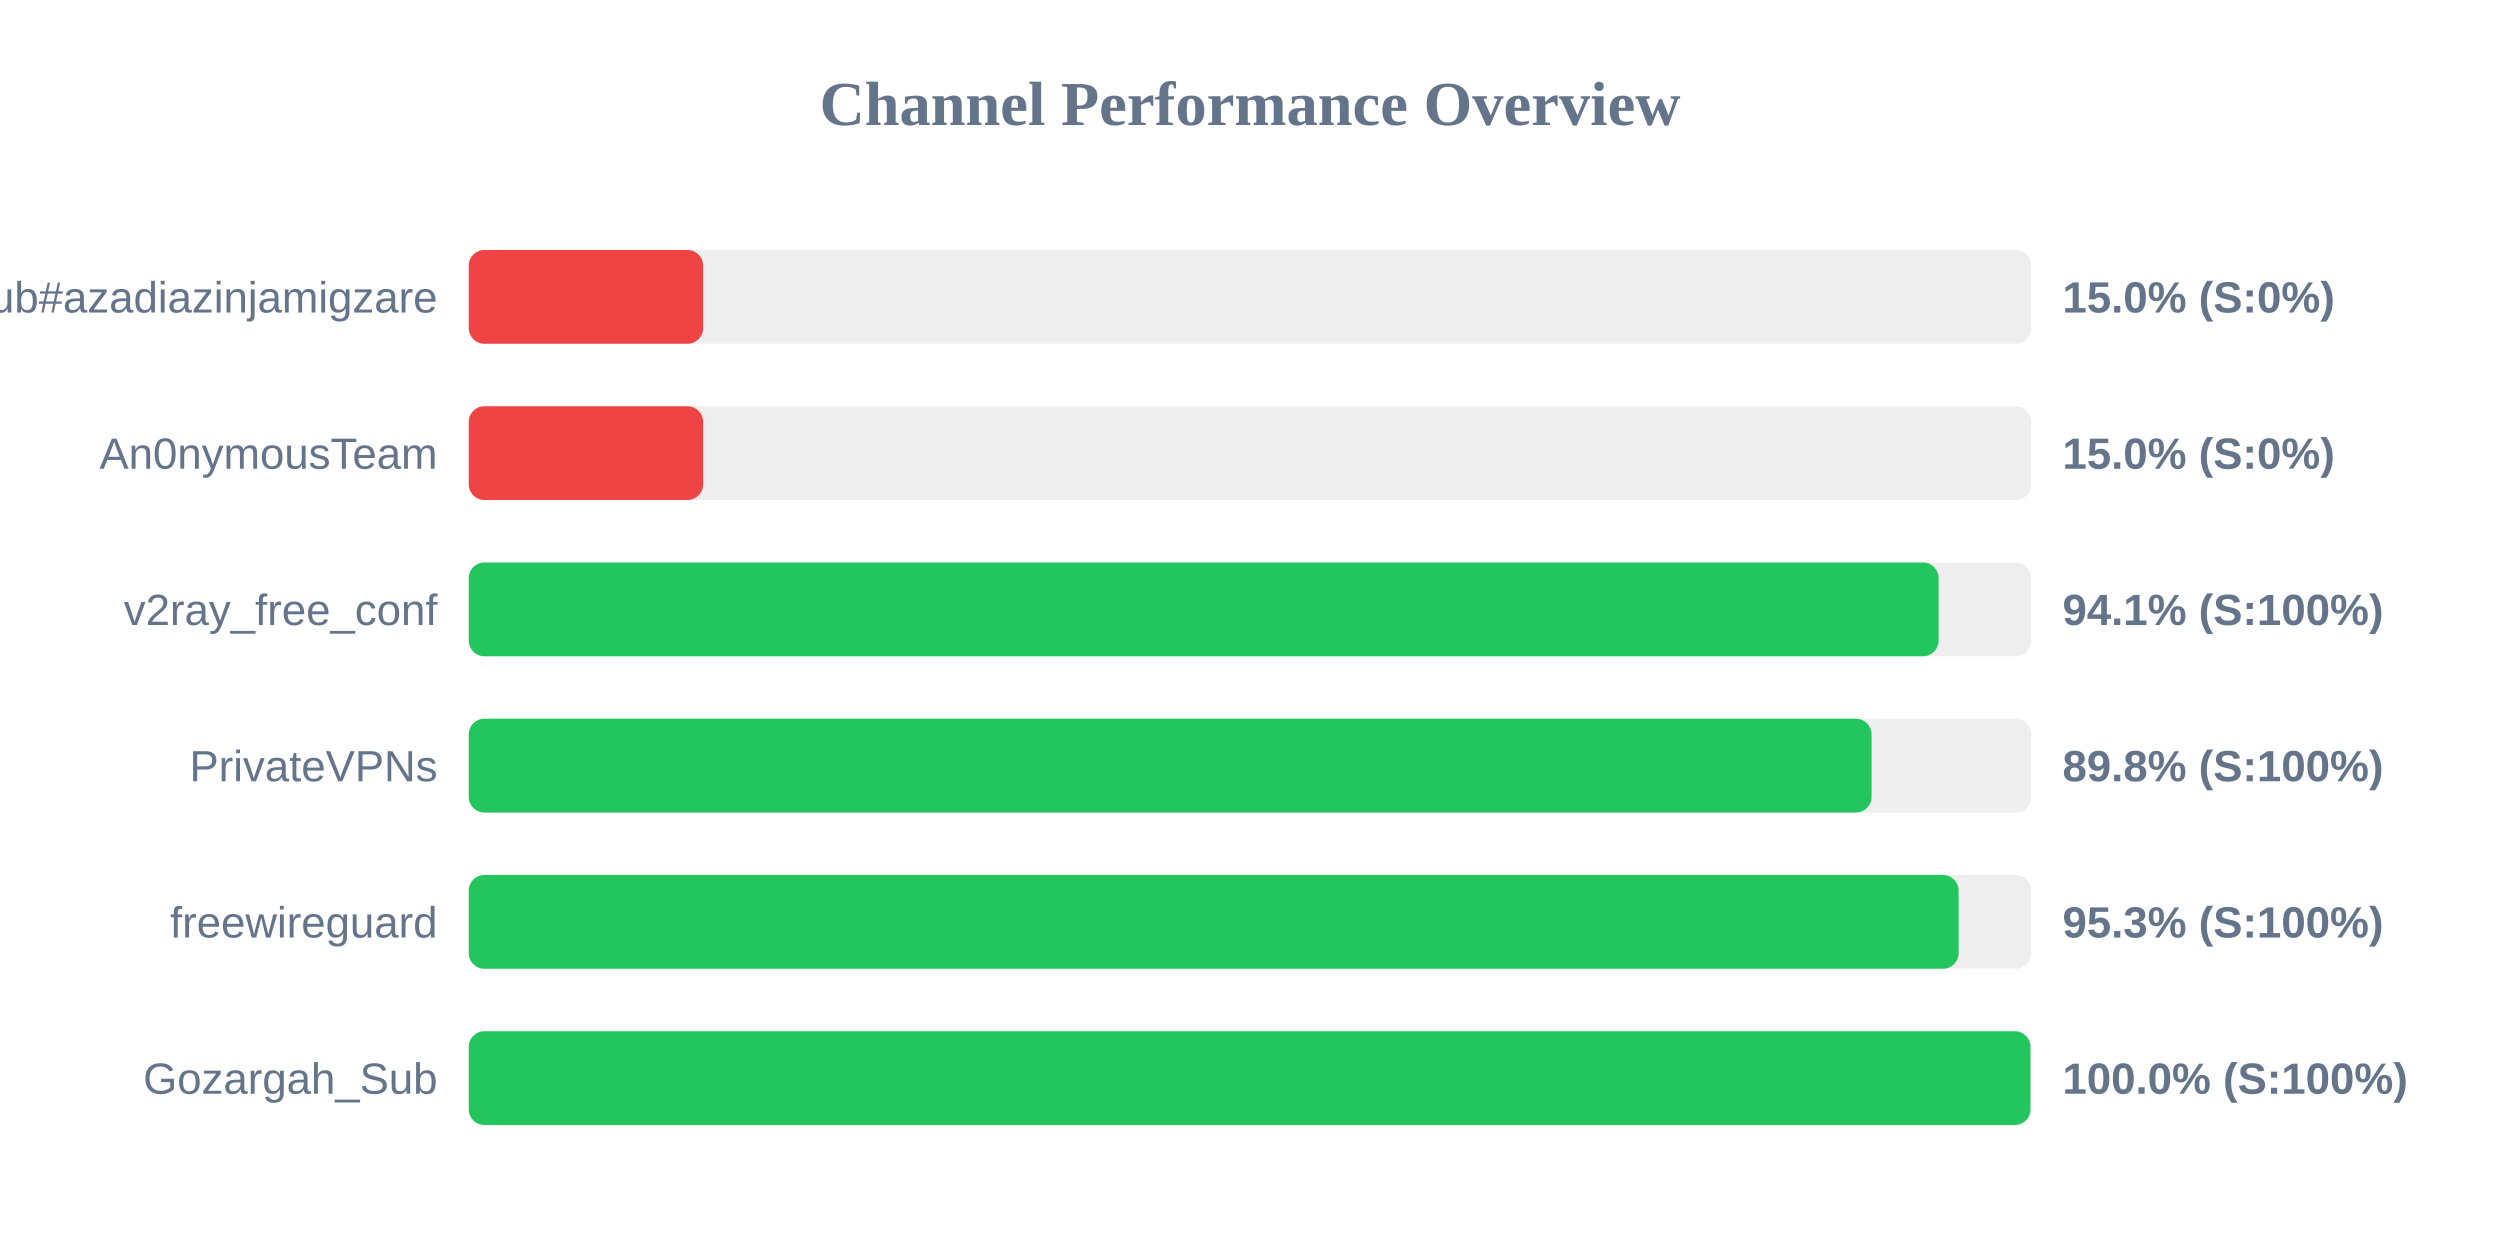
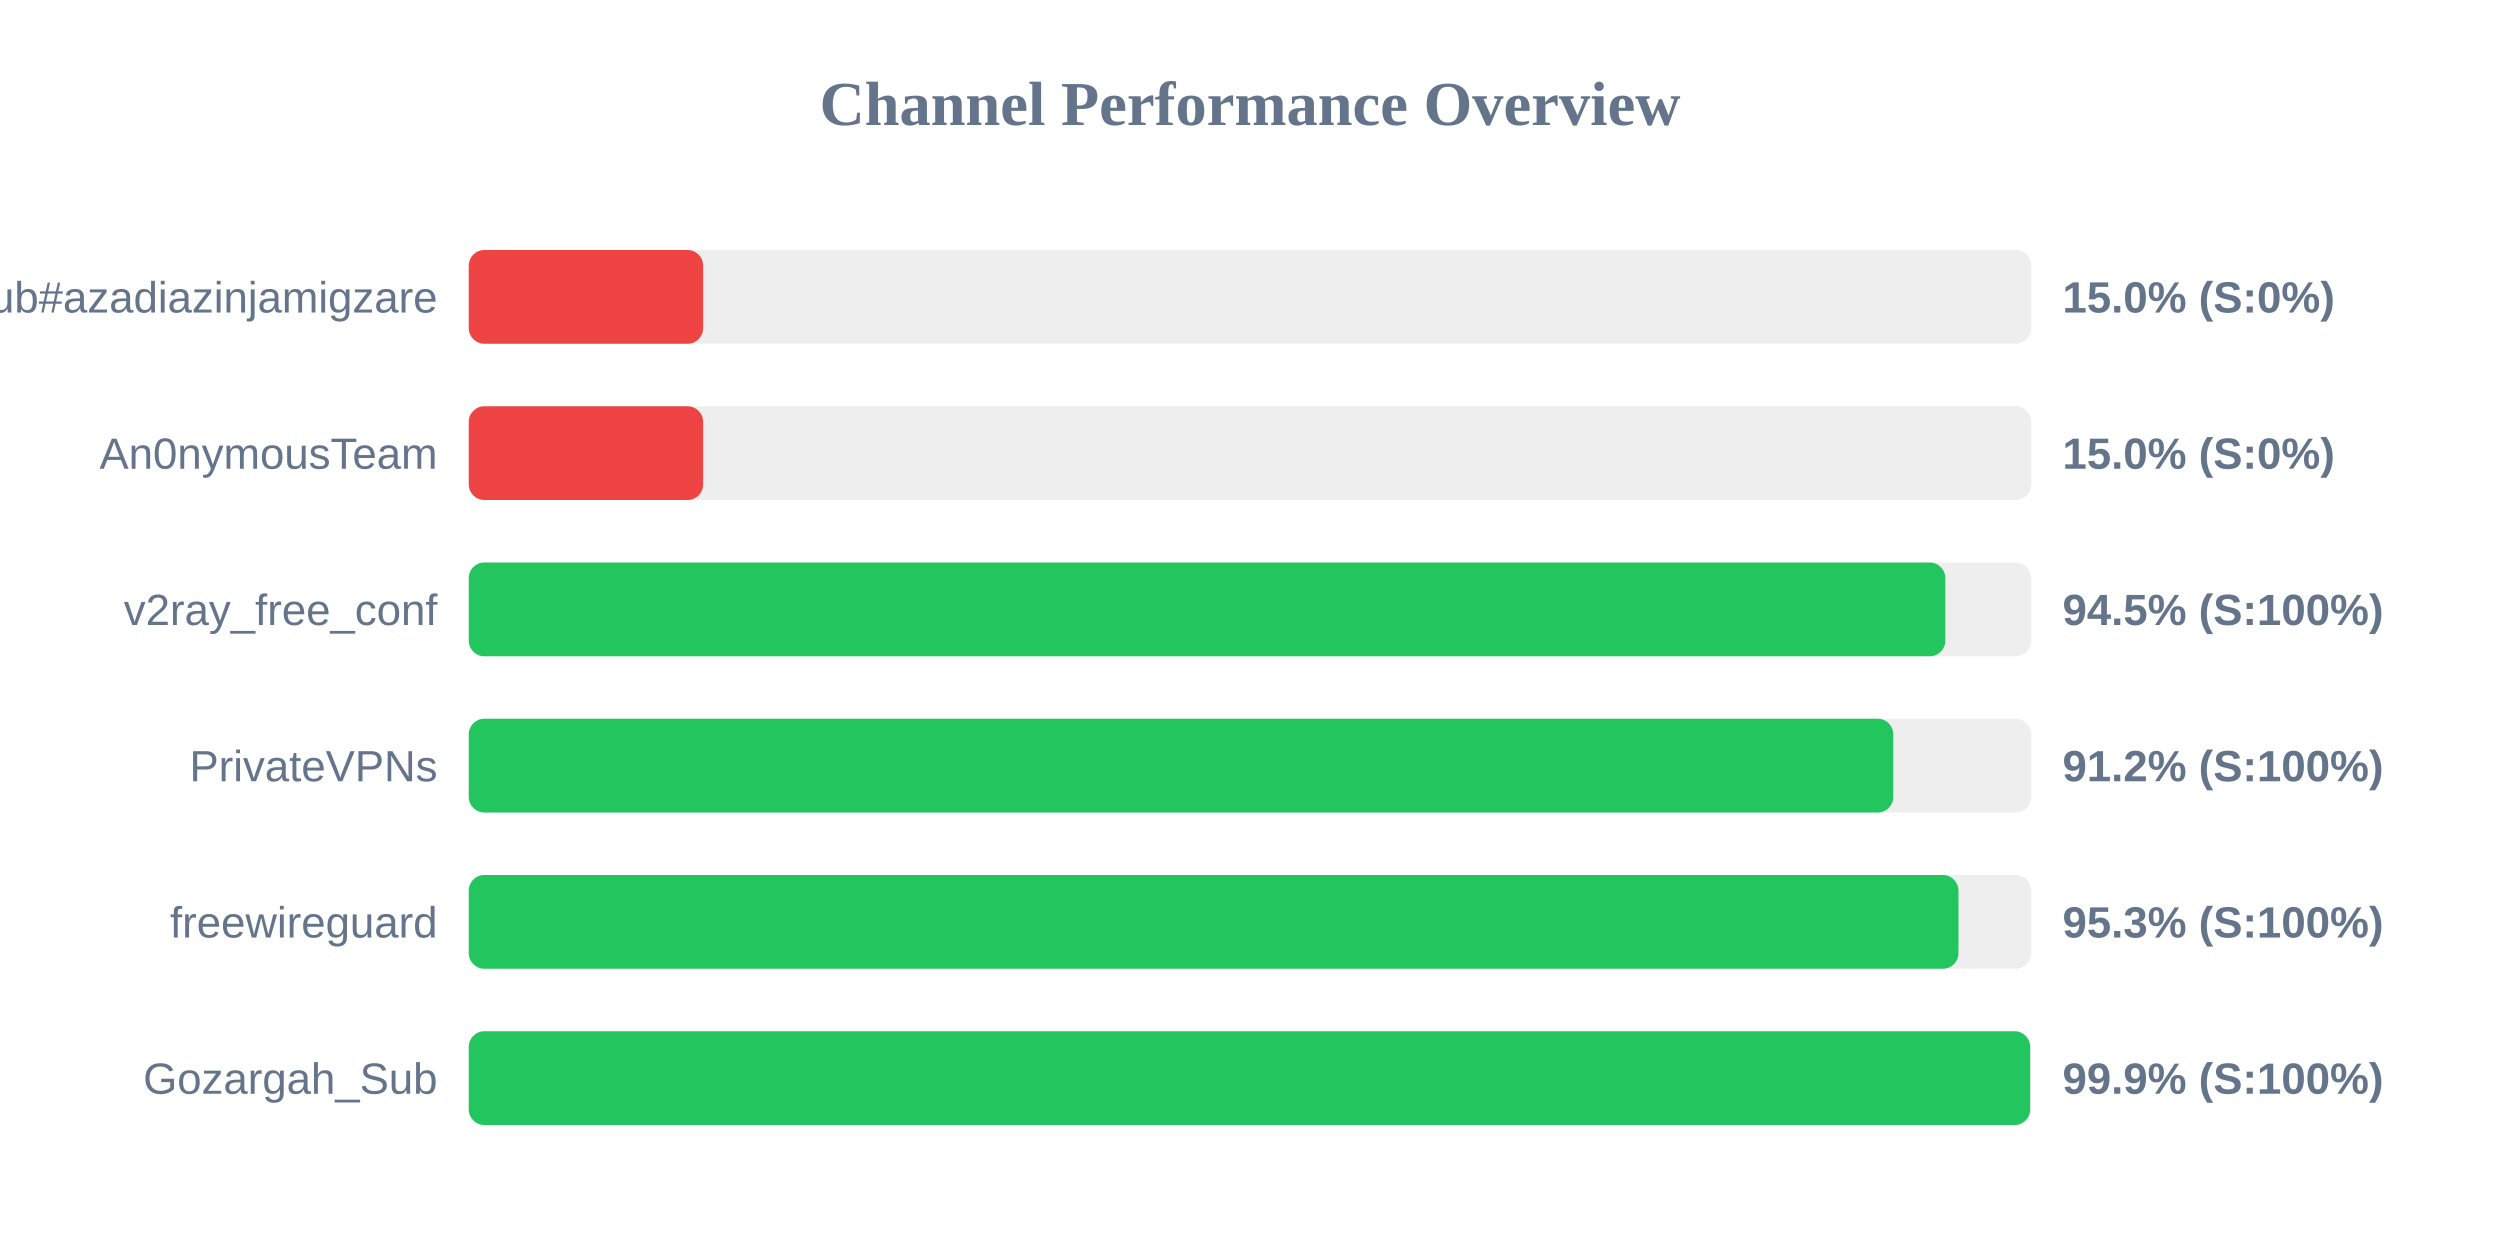
<svg xmlns="http://www.w3.org/2000/svg" width="800" height="400" version="1.1">
  <style>
        .row { font: 14px Arial; fill: #64748b; }
        .score { font: bold 14px Arial; fill: #64748b; }
    </style>
  <text x="400" y="40" text-anchor="middle" font-size="20px" font-weight="bold" fill="#64748b">Channel Performance Overview</text>
  <rect x="150" y="80" width="500" height="30" fill="#eee" rx="5" />
  <rect x="150" y="80" width="75.0" height="30" fill="#ef4444" rx="5" />
  <text x="140" y="100" text-anchor="end" class="row">Sub#azadiazinjamigzare</text>
  <text x="660" y="100" text-anchor="start" class="score">15.0% (S:0%)</text>
  <rect x="150" y="130" width="500" height="30" fill="#eee" rx="5" />
  <rect x="150" y="130" width="75.0" height="30" fill="#ef4444" rx="5" />
  <text x="140" y="150" text-anchor="end" class="row">An0nymousTeam</text>
  <text x="660" y="150" text-anchor="start" class="score">15.0% (S:0%)</text>
  <rect x="150" y="180" width="500" height="30" fill="#eee" rx="5" />
-   <rect x="150" y="180" width="470.35" height="30" fill="#22c55e" rx="5" />
+   <rect x="150" y="180" width="472.5" height="30" fill="#22c55e" rx="5" />
  <text x="140" y="200" text-anchor="end" class="row">v2ray_free_conf</text>
-   <text x="660" y="200" text-anchor="start" class="score">94.1% (S:100%)</text>
+   <text x="660" y="200" text-anchor="start" class="score">94.5% (S:100%)</text>
  <rect x="150" y="230" width="500" height="30" fill="#eee" rx="5" />
-   <rect x="150" y="230" width="448.9" height="30" fill="#22c55e" rx="5" />
+   <rect x="150" y="230" width="455.85" height="30" fill="#22c55e" rx="5" />
  <text x="140" y="250" text-anchor="end" class="row">PrivateVPNs</text>
-   <text x="660" y="250" text-anchor="start" class="score">89.8% (S:100%)</text>
+   <text x="660" y="250" text-anchor="start" class="score">91.2% (S:100%)</text>
  <rect x="150" y="280" width="500" height="30" fill="#eee" rx="5" />
-   <rect x="150" y="280" width="476.75" height="30" fill="#22c55e" rx="5" />
+   <rect x="150" y="280" width="476.7" height="30" fill="#22c55e" rx="5" />
  <text x="140" y="300" text-anchor="end" class="row">freewireguard</text>
  <text x="660" y="300" text-anchor="start" class="score">95.3% (S:100%)</text>
  <rect x="150" y="330" width="500" height="30" fill="#eee" rx="5" />
-   <rect x="150" y="330" width="499.75" height="30" fill="#22c55e" rx="5" />
+   <rect x="150" y="330" width="499.65" height="30" fill="#22c55e" rx="5" />
  <text x="140" y="350" text-anchor="end" class="row">Gozargah_Sub</text>
-   <text x="660" y="350" text-anchor="start" class="score">100.0% (S:100%)</text>
+   <text x="660" y="350" text-anchor="start" class="score">99.9% (S:100%)</text>
</svg>
